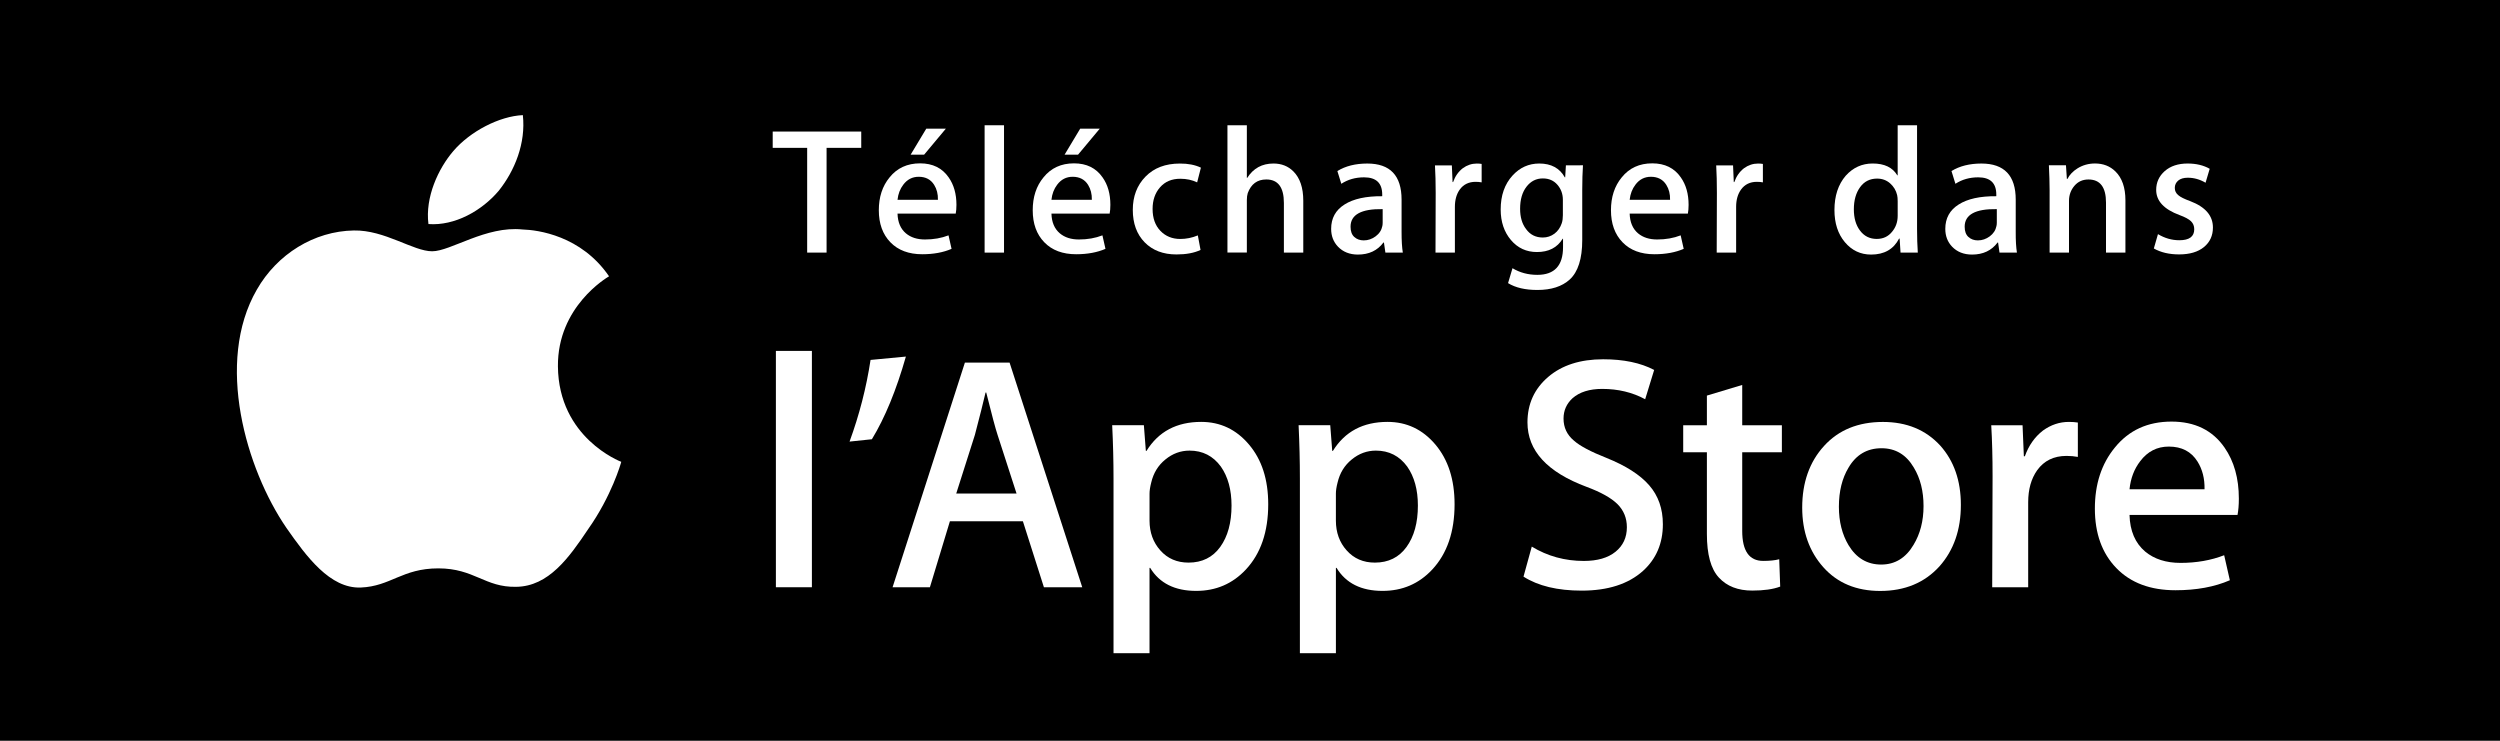
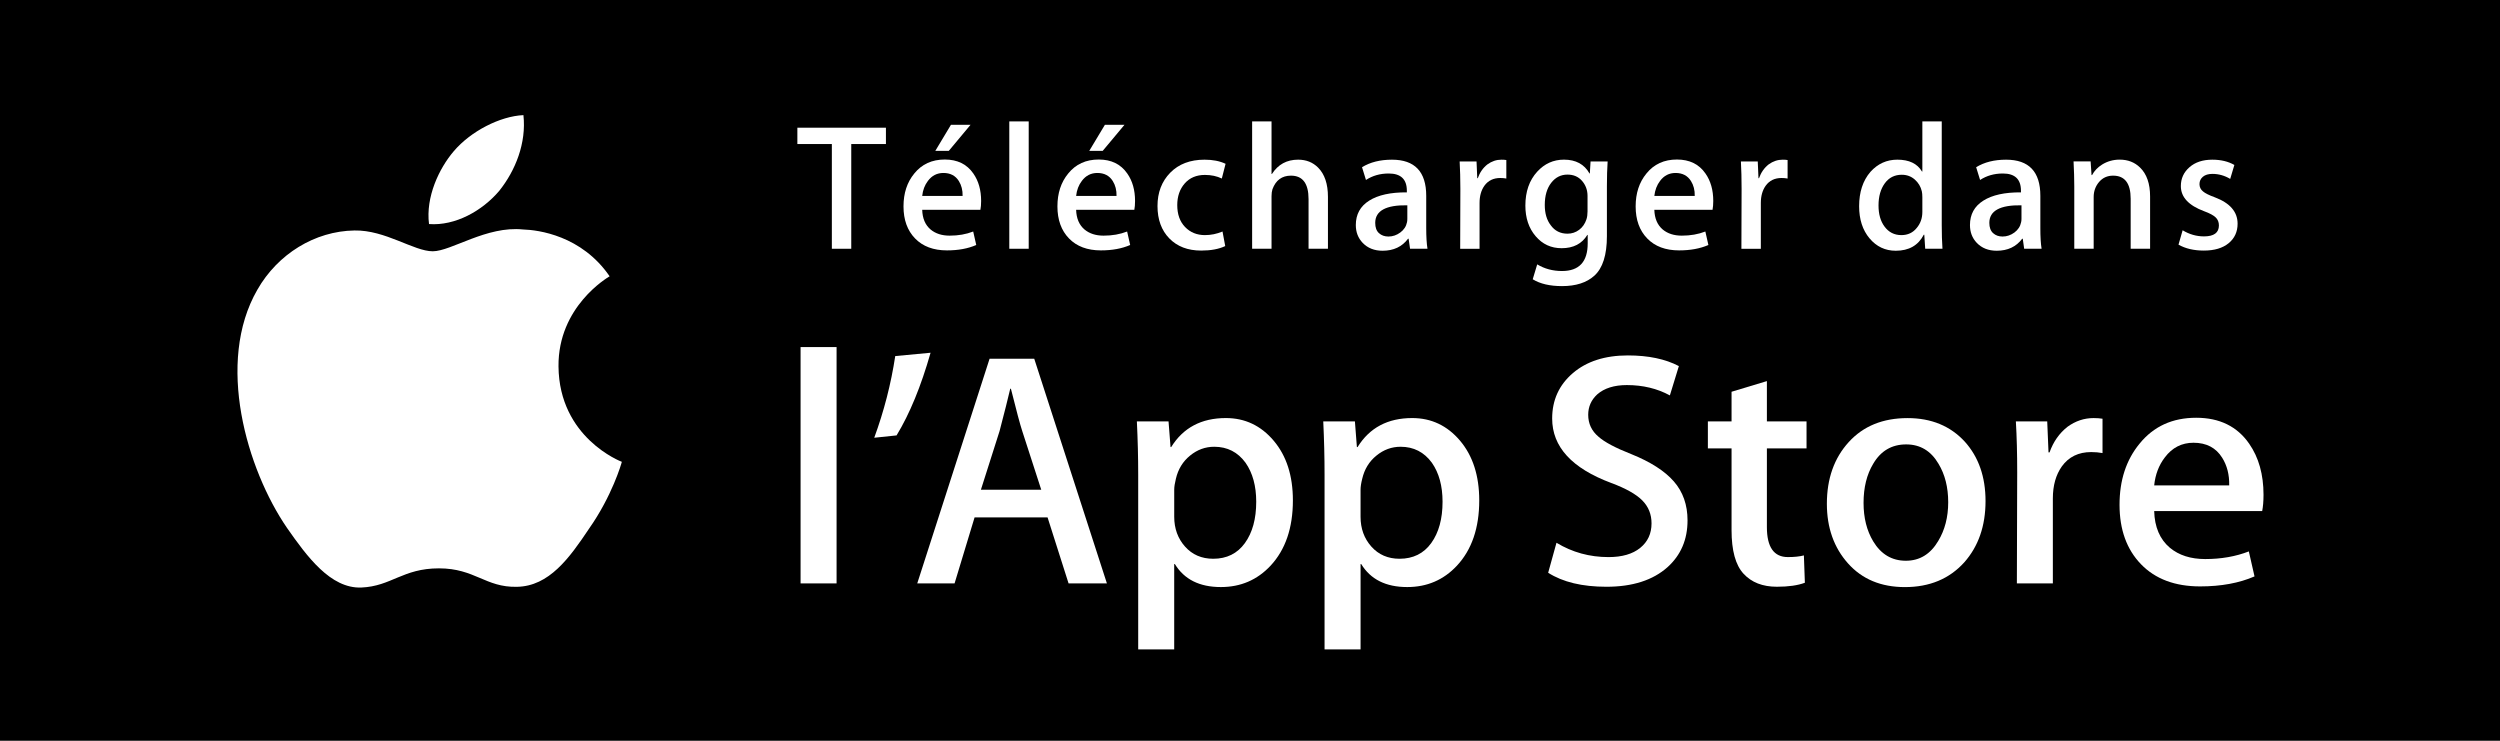
- <svg xmlns="http://www.w3.org/2000/svg" version="1.1" id="Untitled-Page_x25_201" x="0px" y="0px" width="135px" height="40px" viewBox="0 0 135 40" enable-background="new 0 0 135 40" xml:space="preserve">
-   <path fill="none" d="z" />
-   <path fill="none" d="z" />
-   <g>
-     <rect width="135" height="40" />
-     <g>
-       <path fill="#FFFFFF" d="M30.128,19.784c-0.029-3.223,2.639-4.791,2.761-4.864c-1.511-2.203-3.853-2.504-4.676-2.528    c-1.967-0.207-3.875,1.177-4.877,1.177c-1.022,0-2.565-1.157-4.228-1.123c-2.14,0.033-4.142,1.272-5.24,3.196    c-2.266,3.923-0.576,9.688,1.595,12.859c1.086,1.554,2.355,3.287,4.016,3.226c1.625-0.065,2.232-1.035,4.193-1.035    c1.943,0,2.513,1.035,4.207,0.996c1.744-0.026,2.842-1.56,3.89-3.127c1.255-1.778,1.759-3.533,1.779-3.623    C33.507,24.924,30.161,23.646,30.128,19.784L30.128,19.784z" />
-       <path fill="#FFFFFF" d="M26.928,10.306c0.874-1.093,1.472-2.58,1.306-4.089c-1.265,0.056-2.847,0.875-3.758,1.944    c-0.806,0.942-1.526,2.486-1.34,3.938C24.557,12.205,26.016,11.382,26.928,10.306L26.928,10.306z" />
-     </g>
-     <g>
-       <path fill="#FFFFFF" d="M43.842,31.711h-1.944V18.949h1.944V31.711z" />
-       <path fill="#FFFFFF" d="M48.918,19.255c-0.517,1.812-1.128,3.3-1.836,4.464l-1.206,0.127c0.527-1.441,0.906-2.91,1.134-4.41    L48.918,19.255z" />
-       <path fill="#FFFFFF" d="M58.441,31.711h-2.07l-1.135-3.563h-3.941l-1.08,3.563h-2.016l3.906-12.132h2.412L58.441,31.711z     M54.894,26.652l-1.025-3.168c-0.108-0.323-0.313-1.086-0.612-2.286H53.22c-0.119,0.516-0.312,1.278-0.576,2.286l-1.008,3.168    H54.894z" />
-       <path fill="#FFFFFF" d="M68.484,27.229c0,1.487-0.402,2.664-1.208,3.527c-0.721,0.77-1.614,1.152-2.683,1.152    c-1.151,0-1.979-0.414-2.483-1.242h-0.036v4.607H60.13v-9.433c0-0.937-0.023-1.896-0.072-2.88h1.711l0.107,1.387h0.036    c0.647-1.045,1.632-1.565,2.952-1.565c1.031,0,1.893,0.407,2.582,1.224C68.139,24.823,68.484,25.896,68.484,27.229z     M66.503,27.301c0-0.852-0.191-1.554-0.576-2.105c-0.42-0.575-0.984-0.863-1.691-0.863c-0.48,0-0.916,0.159-1.305,0.479    c-0.391,0.316-0.646,0.733-0.766,1.25c-0.061,0.239-0.09,0.438-0.09,0.594v1.457c0,0.638,0.195,1.175,0.585,1.611    c0.39,0.438,0.897,0.657,1.521,0.657c0.732,0,1.303-0.282,1.711-0.846C66.299,28.969,66.503,28.227,66.503,27.301z" />
-       <path fill="#FFFFFF" d="M78.547,27.229c0,1.487-0.402,2.664-1.207,3.527c-0.719,0.77-1.613,1.152-2.682,1.152    c-1.152,0-1.98-0.414-2.484-1.242h-0.035v4.607h-1.945v-9.433c0-0.937-0.023-1.896-0.07-2.88h1.709l0.107,1.387h0.037    c0.648-1.045,1.631-1.565,2.951-1.565c1.033,0,1.893,0.407,2.584,1.224C78.201,24.823,78.547,25.896,78.547,27.229z     M76.566,27.301c0-0.852-0.191-1.554-0.576-2.105c-0.42-0.575-0.984-0.863-1.691-0.863c-0.48,0-0.916,0.159-1.305,0.479    c-0.391,0.316-0.646,0.733-0.766,1.25c-0.063,0.239-0.09,0.438-0.09,0.594v1.457c0,0.638,0.193,1.175,0.584,1.611    c0.391,0.438,0.896,0.657,1.52,0.657c0.732,0,1.303-0.282,1.711-0.846C76.361,28.969,76.566,28.227,76.566,27.301z" />
-       <path fill="#FFFFFF" d="M89.795,28.311c0,1.03-0.359,1.871-1.076,2.52c-0.791,0.708-1.893,1.063-3.305,1.063    c-1.307,0-2.354-0.252-3.145-0.756l0.447-1.621c0.854,0.518,1.789,0.774,2.811,0.774c0.73,0,1.303-0.165,1.711-0.496    c0.408-0.33,0.613-0.772,0.613-1.325c0-0.492-0.168-0.906-0.504-1.244c-0.338-0.336-0.896-0.648-1.676-0.938    c-2.125-0.793-3.188-1.953-3.188-3.479c0-0.998,0.373-1.815,1.117-2.453c0.744-0.637,1.734-0.955,2.971-0.955    c1.104,0,2.021,0.191,2.754,0.576l-0.486,1.582c-0.684-0.371-1.459-0.558-2.32-0.558c-0.686,0-1.221,0.168-1.604,0.504    c-0.324,0.3-0.484,0.666-0.484,1.099c0,0.479,0.186,0.875,0.559,1.188c0.322,0.288,0.91,0.601,1.764,0.937    c1.043,0.42,1.811,0.912,2.303,1.477S89.795,27.469,89.795,28.311z" />
-       <path fill="#FFFFFF" d="M96.221,24.421H94.08v4.248c0,1.08,0.377,1.62,1.133,1.62c0.348,0,0.637-0.029,0.865-0.09l0.053,1.477    c-0.383,0.145-0.887,0.215-1.512,0.215c-0.768,0-1.367-0.232-1.799-0.701c-0.436-0.469-0.648-1.254-0.648-2.357v-4.41h-1.279    v-1.458h1.279v-1.603l1.908-0.575v2.178h2.141V24.421L96.221,24.421z" />
-       <path fill="#FFFFFF" d="M105.887,27.266c0,1.344-0.385,2.447-1.152,3.313c-0.805,0.888-1.871,1.332-3.203,1.332    c-1.285,0-2.309-0.426-3.07-1.278s-1.143-1.926-1.143-3.222c0-1.355,0.393-2.467,1.18-3.33c0.785-0.864,1.844-1.296,3.176-1.296    c1.285,0,2.316,0.426,3.098,1.276C105.514,24.889,105.887,25.957,105.887,27.266z M103.871,27.328    c0-0.807-0.174-1.498-0.523-2.076c-0.408-0.697-0.988-1.047-1.746-1.047c-0.779,0-1.373,0.35-1.781,1.047    c-0.348,0.578-0.521,1.281-0.521,2.111c0,0.808,0.176,1.498,0.521,2.076c0.42,0.697,1.008,1.047,1.764,1.047    c0.744,0,1.326-0.354,1.746-1.064C103.689,28.832,103.871,28.135,103.871,27.328z" />
-       <path fill="#FFFFFF" d="M112.203,24.673c-0.191-0.036-0.395-0.054-0.611-0.054c-0.684,0-1.213,0.258-1.584,0.773    c-0.324,0.457-0.486,1.032-0.486,1.729v4.59h-1.943l0.02-5.994c0-1.008-0.023-1.926-0.072-2.754h1.691l0.07,1.674h0.055    c0.205-0.576,0.527-1.037,0.975-1.386c0.432-0.312,0.898-0.468,1.402-0.468c0.182,0,0.344,0.012,0.484,0.035V24.673    L112.203,24.673z" />
-       <path fill="#FFFFFF" d="M120.898,26.923c0,0.349-0.025,0.642-0.072,0.882h-5.832c0.023,0.864,0.307,1.524,0.846,1.98    c0.492,0.408,1.129,0.611,1.908,0.611c0.863,0,1.65-0.139,2.357-0.414l0.307,1.351c-0.828,0.36-1.807,0.54-2.934,0.54    c-1.357,0-2.422-0.398-3.195-1.197c-0.773-0.798-1.16-1.869-1.16-3.213c0-1.32,0.359-2.418,1.078-3.294    c0.758-0.937,1.777-1.403,3.061-1.403c1.26,0,2.215,0.467,2.863,1.403C120.641,24.913,120.898,25.831,120.898,26.923z     M119.045,26.419c0.012-0.575-0.115-1.073-0.379-1.494c-0.336-0.54-0.852-0.81-1.549-0.81c-0.635,0-1.15,0.264-1.547,0.791    c-0.324,0.421-0.516,0.925-0.576,1.513H119.045z" />
-     </g>
-     <g>
-       <g>
-         <path fill="#FFFFFF" d="M46.507,7.984h-1.872v5.656h-1.048V7.984h-1.861V7.104h4.781V7.984z" />
-         <path fill="#FFFFFF" d="M51.648,11.061c0,0.188-0.014,0.346-0.039,0.475h-3.143c0.014,0.466,0.164,0.82,0.455,1.066     c0.266,0.221,0.607,0.33,1.028,0.33c0.466,0,0.89-0.074,1.271-0.223l0.164,0.729c-0.445,0.193-0.973,0.291-1.581,0.291     c-0.729,0-1.305-0.215-1.722-0.646s-0.625-1.007-0.625-1.731c0-0.711,0.193-1.303,0.582-1.774     c0.406-0.504,0.956-0.757,1.648-0.757c0.679,0,1.192,0.253,1.541,0.757C51.508,9.977,51.648,10.473,51.648,11.061z      M50.648,10.789c0.008-0.311-0.062-0.579-0.203-0.805c-0.182-0.291-0.459-0.438-0.834-0.438c-0.342,0-0.62,0.143-0.834,0.428     c-0.174,0.227-0.277,0.498-0.311,0.814H50.648z M51.077,6.947l-1.175,1.406h-0.728l0.845-1.406H51.077z" />
-         <path fill="#FFFFFF" d="M54.217,13.641h-1.048V6.764h1.048V13.641z" />
-         <path fill="#FFFFFF" d="M59.96,11.061c0,0.188-0.014,0.346-0.039,0.475h-3.143c0.013,0.466,0.164,0.82,0.455,1.066     c0.266,0.221,0.607,0.33,1.027,0.33c0.467,0,0.891-0.074,1.271-0.223l0.164,0.729c-0.446,0.193-0.973,0.291-1.581,0.291     c-0.73,0-1.306-0.215-1.722-0.646c-0.418-0.431-0.625-1.007-0.625-1.731c0-0.711,0.192-1.303,0.582-1.774     c0.406-0.504,0.955-0.757,1.647-0.757c0.679,0,1.192,0.253,1.542,0.757C59.822,9.977,59.96,10.473,59.96,11.061z M58.96,10.789     c0.007-0.311-0.063-0.579-0.203-0.805c-0.182-0.291-0.459-0.438-0.834-0.438c-0.343,0-0.621,0.143-0.835,0.428     c-0.174,0.227-0.276,0.498-0.31,0.814H58.96z M59.388,6.947l-1.174,1.406h-0.727l0.844-1.406H59.388z" />
-         <path fill="#FFFFFF" d="M64.849,9.053l-0.203,0.795c-0.267-0.129-0.569-0.195-0.912-0.195c-0.459,0-0.823,0.154-1.092,0.462     c-0.269,0.307-0.402,0.696-0.402,1.169c0,0.498,0.141,0.892,0.422,1.183s0.639,0.437,1.072,0.437c0.322,0,0.64-0.063,0.949-0.193     l0.146,0.786c-0.344,0.162-0.775,0.243-1.301,0.243c-0.717,0-1.289-0.219-1.717-0.655c-0.427-0.437-0.64-1.021-0.64-1.751     s0.229-1.331,0.688-1.799c0.459-0.469,1.076-0.703,1.853-0.703C64.154,8.829,64.533,8.902,64.849,9.053z" />
-         <path fill="#FFFFFF" d="M70.377,13.641H69.33V10.96c0-0.845-0.316-1.269-0.951-1.269c-0.485,0-0.819,0.246-1,0.736     c-0.032,0.102-0.049,0.229-0.049,0.377v2.834h-1.048V6.764h1.048v2.84h0.021c0.33-0.517,0.801-0.774,1.417-0.774     c0.434,0,0.791,0.142,1.076,0.427c0.355,0.355,0.533,0.883,0.533,1.581V13.641z" />
-         <path fill="#FFFFFF" d="M75.752,13.641h-0.941l-0.078-0.543h-0.029c-0.322,0.432-0.781,0.649-1.377,0.649     c-0.445,0-0.805-0.144-1.076-0.427c-0.246-0.258-0.369-0.579-0.369-0.961c0-0.575,0.24-1.014,0.725-1.318     c0.48-0.305,1.16-0.453,2.033-0.445v-0.089c0-0.62-0.326-0.931-0.98-0.931c-0.465,0-0.875,0.117-1.229,0.349l-0.213-0.688     c0.438-0.271,0.979-0.406,1.617-0.406c1.232,0,1.85,0.65,1.85,1.949v1.736C75.684,12.986,75.707,13.361,75.752,13.641z      M74.664,12.02v-0.727c-1.156-0.02-1.734,0.297-1.734,0.95c0,0.246,0.066,0.43,0.201,0.553s0.307,0.185,0.512,0.185     c0.23,0,0.445-0.073,0.641-0.219c0.197-0.146,0.318-0.33,0.363-0.558C74.658,12.152,74.664,12.091,74.664,12.02z" />
-         <path fill="#FFFFFF" d="M80.01,9.848c-0.104-0.02-0.213-0.029-0.33-0.029c-0.367,0-0.652,0.14-0.854,0.418     c-0.174,0.246-0.262,0.556-0.262,0.931v2.474h-1.047l0.01-3.229c0-0.543-0.014-1.038-0.039-1.483H78.4l0.039,0.901h0.029     c0.109-0.312,0.283-0.56,0.523-0.747c0.232-0.168,0.484-0.252,0.756-0.252c0.098,0,0.186,0.006,0.262,0.02V9.848z" />
-         <path fill="#FFFFFF" d="M85.48,8.926c-0.025,0.383-0.039,0.828-0.039,1.34v2.695c0,1.016-0.229,1.727-0.678,2.135     c-0.414,0.375-0.996,0.562-1.746,0.562c-0.654,0-1.184-0.123-1.582-0.369l0.24-0.806c0.396,0.24,0.844,0.359,1.342,0.359     c0.924,0,1.387-0.498,1.387-1.494v-0.455h-0.021c-0.291,0.479-0.754,0.717-1.387,0.717c-0.57,0-1.039-0.215-1.406-0.649     c-0.367-0.433-0.553-0.983-0.553-1.649c0-0.756,0.213-1.367,0.639-1.832c0.396-0.434,0.877-0.65,1.445-0.65     c0.641,0,1.102,0.249,1.379,0.747h0.02l0.039-0.65L85.48,8.926L85.48,8.926z M84.395,11.623v-0.834     c0-0.316-0.1-0.588-0.297-0.814c-0.199-0.228-0.459-0.34-0.785-0.34c-0.357,0-0.65,0.148-0.881,0.446s-0.346,0.694-0.346,1.192     c0,0.453,0.107,0.818,0.322,1.097c0.219,0.304,0.52,0.456,0.904,0.456c0.232,0,0.441-0.069,0.629-0.208     c0.186-0.14,0.314-0.328,0.395-0.567C84.375,11.934,84.395,11.79,84.395,11.623z" />
-         <path fill="#FFFFFF" d="M91.184,11.061c0,0.188-0.014,0.346-0.039,0.475h-3.143c0.014,0.466,0.164,0.82,0.455,1.066     c0.266,0.221,0.609,0.33,1.029,0.33c0.465,0,0.889-0.074,1.27-0.223l0.164,0.729c-0.445,0.193-0.973,0.291-1.582,0.291     c-0.729,0-1.305-0.215-1.721-0.646c-0.418-0.431-0.625-1.007-0.625-1.731c0-0.711,0.193-1.303,0.582-1.774     c0.406-0.504,0.955-0.757,1.648-0.757c0.678,0,1.193,0.253,1.541,0.757C91.045,9.977,91.184,10.473,91.184,11.061z      M90.184,10.789c0.008-0.311-0.061-0.579-0.203-0.805c-0.182-0.291-0.459-0.438-0.834-0.438c-0.342,0-0.621,0.143-0.834,0.428     c-0.174,0.227-0.277,0.498-0.311,0.814H90.184z" />
-         <path fill="#FFFFFF" d="M95.199,9.848c-0.105-0.02-0.213-0.029-0.33-0.029c-0.369,0-0.652,0.14-0.854,0.418     c-0.176,0.246-0.264,0.556-0.264,0.931v2.474h-1.049l0.01-3.229c0-0.543-0.012-1.038-0.037-1.483h0.91l0.039,0.901h0.029     c0.109-0.312,0.285-0.56,0.523-0.747c0.234-0.168,0.486-0.252,0.758-0.252c0.096,0,0.184,0.006,0.262,0.02v0.998H95.199z" />
-         <path fill="#FFFFFF" d="M103.561,13.641h-0.932l-0.049-0.758h-0.029c-0.297,0.576-0.801,0.864-1.512,0.864     c-0.57,0-1.041-0.224-1.416-0.669c-0.375-0.446-0.563-1.025-0.563-1.736c0-0.763,0.203-1.381,0.609-1.853     c0.395-0.44,0.881-0.66,1.455-0.66c0.635,0,1.078,0.213,1.33,0.64h0.02V6.764h1.047v5.606     C103.521,12.829,103.535,13.252,103.561,13.641z M102.475,11.652v-0.786c0-0.136-0.01-0.246-0.029-0.33     c-0.059-0.252-0.186-0.464-0.381-0.636c-0.195-0.17-0.428-0.256-0.701-0.256c-0.389,0-0.695,0.154-0.92,0.465     c-0.225,0.312-0.336,0.709-0.336,1.193c0,0.467,0.107,0.844,0.322,1.135c0.227,0.311,0.531,0.465,0.914,0.465     c0.344,0,0.621-0.129,0.828-0.387C102.373,12.275,102.475,11.988,102.475,11.652z" />
-         <path fill="#FFFFFF" d="M108.914,13.641h-0.941l-0.076-0.543h-0.029c-0.324,0.432-0.783,0.649-1.377,0.649     c-0.447,0-0.807-0.144-1.078-0.427c-0.246-0.258-0.367-0.579-0.367-0.961c0-0.575,0.24-1.014,0.725-1.318     c0.479-0.305,1.156-0.453,2.029-0.445v-0.089c0-0.62-0.324-0.931-0.977-0.931c-0.465,0-0.875,0.117-1.23,0.349l-0.213-0.688     c0.439-0.271,0.98-0.406,1.617-0.406c1.234,0,1.852,0.65,1.852,1.949v1.736C108.846,12.986,108.869,13.361,108.914,13.641z      M107.828,12.02v-0.727c-1.158-0.02-1.736,0.297-1.736,0.95c0,0.246,0.068,0.43,0.203,0.553s0.305,0.185,0.51,0.185     c0.232,0,0.445-0.073,0.643-0.219c0.195-0.146,0.316-0.33,0.361-0.558C107.822,12.152,107.828,12.091,107.828,12.02z" />
-         <path fill="#FFFFFF" d="M114.773,13.641h-1.049v-2.701c0-0.832-0.316-1.248-0.949-1.248c-0.313,0-0.563,0.115-0.758,0.344     c-0.193,0.229-0.291,0.499-0.291,0.809v2.795h-1.047v-3.365c0-0.414-0.016-0.863-0.039-1.35h0.922l0.049,0.737h0.029     c0.119-0.229,0.303-0.418,0.543-0.569c0.281-0.176,0.602-0.265,0.947-0.265c0.441,0,0.809,0.142,1.1,0.427     c0.359,0.35,0.543,0.87,0.543,1.563V13.641L114.773,13.641z" />
-         <path fill="#FFFFFF" d="M119.498,12.286c0,0.438-0.162,0.79-0.484,1.055c-0.324,0.265-0.77,0.397-1.34,0.397     c-0.537,0-0.992-0.107-1.367-0.32l0.223-0.775c0.363,0.219,0.748,0.33,1.154,0.33c0.537,0,0.805-0.197,0.805-0.593     c0-0.174-0.057-0.317-0.174-0.432c-0.117-0.113-0.324-0.226-0.621-0.334c-0.84-0.312-1.26-0.763-1.26-1.358     c0-0.406,0.154-0.746,0.465-1.02c0.311-0.271,0.721-0.406,1.232-0.406c0.465,0,0.863,0.096,1.193,0.285L119.1,9.868     c-0.305-0.181-0.623-0.271-0.959-0.271c-0.223,0-0.395,0.051-0.518,0.154c-0.121,0.104-0.184,0.234-0.184,0.396     s0.064,0.293,0.193,0.396c0.111,0.098,0.324,0.203,0.641,0.319C119.09,11.173,119.498,11.646,119.498,12.286z" />
+ <svg xmlns="http://www.w3.org/2000/svg" width="135px" height="40px" viewBox="0 0 135 40" version="1.1">
+   <defs />
+   <g id="Page-1" stroke="none" stroke-width="1" fill="none" fill-rule="evenodd">
+     <g id="btn-appstore-fr" fill-rule="nonzero">
+       <rect id="Rectangle-path" fill="#000000" x="0" y="0" width="135" height="40" />
+       <g id="Group" transform="translate(12, 6)" fill="#FFFFFF">
+         <path d="M18.159,13.784 C18.13,10.561 20.798,8.993 20.92,8.92 C19.409,6.717 17.067,6.416 16.244,6.392 C14.277,6.185 12.369,7.569 11.367,7.569 C10.345,7.569 8.802,6.412 7.139,6.446 C4.999,6.479 2.997,7.718 1.899,9.642 C-0.367,13.565 1.323,19.33 3.494,22.501 C4.58,24.054 5.849,25.788 7.51,25.727 C9.135,25.66 9.742,24.691 11.703,24.691 C13.646,24.691 14.216,25.727 15.91,25.688 C17.654,25.66 18.752,24.128 19.8,22.561 C21.055,20.781 21.559,19.028 21.579,18.938 C21.539,18.924 18.192,17.647 18.159,13.784 Z" id="Shape" />
+         <path d="M14.959,4.306 C15.833,3.213 16.431,1.726 16.265,0.217 C15,0.273 13.417,1.091 12.507,2.161 C11.701,3.103 10.981,4.647 11.167,6.099 C12.588,6.205 14.047,5.382 14.959,4.306 Z" id="Shape" />
+       </g>
+       <g id="Group" transform="translate(43, 18)" fill="#FFFFFF">
+         <polygon id="Shape" points="2.175 13.504 0.231 13.504 0.231 0.742 2.175 0.742" />
+         <path d="M7.251,1.048 C6.735,2.86 6.123,4.348 5.415,5.512 L4.209,5.638 C4.737,4.198 5.115,2.728 5.343,1.228 L7.251,1.048 Z" id="Shape" />
+         <path d="M16.773,13.504 L14.703,13.504 L13.569,9.941 L9.627,9.941 L8.547,13.504 L6.531,13.504 L10.437,1.372 L12.849,1.372 L16.773,13.504 Z M13.227,8.445 L12.201,5.277 C12.093,4.954 11.889,4.191 11.589,2.991 L11.553,2.991 C11.433,3.507 11.241,4.269 10.977,5.277 L9.969,8.445 L13.227,8.445 Z" id="Shape" />
+         <path d="M26.816,9.021 C26.816,10.509 26.414,11.685 25.609,12.549 C24.889,13.318 23.995,13.701 22.927,13.701 C21.775,13.701 20.947,13.287 20.443,12.459 L20.407,12.459 L20.407,17.067 L18.463,17.067 L18.463,7.634 C18.463,6.697 18.439,5.738 18.391,4.754 L20.101,4.754 L20.209,6.141 L20.245,6.141 C20.893,5.096 21.877,4.575 23.197,4.575 C24.229,4.575 25.09,4.983 25.78,5.799 C26.471,6.616 26.816,7.689 26.816,9.021 Z M24.836,9.094 C24.836,8.242 24.644,7.54 24.26,6.989 C23.84,6.413 23.276,6.125 22.568,6.125 C22.088,6.125 21.652,6.284 21.263,6.603 C20.873,6.92 20.618,7.337 20.498,7.853 C20.438,8.093 20.408,8.291 20.408,8.447 L20.408,9.905 C20.408,10.542 20.603,11.079 20.993,11.516 C21.383,11.954 21.89,12.173 22.514,12.173 C23.246,12.173 23.816,11.891 24.224,11.327 C24.632,10.762 24.836,10.019 24.836,9.094 Z" id="Shape" />
+         <path d="M36.879,9.021 C36.879,10.509 36.477,11.685 35.672,12.549 C34.953,13.318 34.059,13.701 32.99,13.701 C31.838,13.701 31.01,13.287 30.506,12.459 L30.471,12.459 L30.471,17.067 L28.526,17.067 L28.526,7.634 C28.526,6.697 28.503,5.738 28.456,4.754 L30.165,4.754 L30.272,6.141 L30.309,6.141 C30.957,5.096 31.94,4.575 33.26,4.575 C34.293,4.575 35.153,4.983 35.844,5.799 C36.533,6.616 36.879,7.689 36.879,9.021 Z M34.898,9.094 C34.898,8.242 34.707,7.54 34.322,6.989 C33.902,6.413 33.338,6.125 32.631,6.125 C32.151,6.125 31.715,6.284 31.326,6.603 C30.935,6.92 30.68,7.337 30.56,7.853 C30.499,8.093 30.47,8.291 30.47,8.447 L30.47,9.905 C30.47,10.542 30.665,11.079 31.054,11.516 C31.445,11.954 31.952,12.173 32.575,12.173 C33.307,12.173 33.878,11.891 34.286,11.327 C34.693,10.762 34.898,10.019 34.898,9.094 Z" id="Shape" />
+         <path d="M48.127,10.103 C48.127,11.134 47.768,11.974 47.051,12.623 C46.26,13.331 45.158,13.685 43.746,13.685 C42.439,13.685 41.392,13.433 40.601,12.929 L41.05,11.309 C41.902,11.826 42.839,12.083 43.859,12.083 C44.591,12.083 45.162,11.918 45.57,11.587 C45.978,11.257 46.183,10.815 46.183,10.262 C46.183,9.769 46.015,9.355 45.679,9.018 C45.343,8.682 44.784,8.369 44.005,8.08 C41.88,7.287 40.817,6.127 40.817,4.601 C40.817,3.603 41.19,2.786 41.934,2.149 C42.678,1.512 43.668,1.193 44.905,1.193 C46.009,1.193 46.926,1.385 47.659,1.769 L47.173,3.352 C46.489,2.98 45.714,2.794 44.851,2.794 C44.167,2.794 43.632,2.962 43.249,3.298 C42.925,3.598 42.763,3.964 42.763,4.397 C42.763,4.876 42.949,5.272 43.322,5.585 C43.644,5.873 44.232,6.185 45.086,6.521 C46.129,6.941 46.897,7.433 47.389,7.998 C47.881,8.563 48.127,9.262 48.127,10.103 Z" id="Shape" />
+         <path d="M54.553,6.214 L52.412,6.214 L52.412,10.462 C52.412,11.542 52.789,12.082 53.545,12.082 C53.893,12.082 54.182,12.052 54.41,11.992 L54.463,13.468 C54.08,13.613 53.576,13.684 52.951,13.684 C52.183,13.684 51.584,13.451 51.152,12.982 C50.718,12.514 50.504,11.729 50.504,10.625 L50.504,6.215 L49.225,6.215 L49.225,4.757 L50.504,4.757 L50.504,3.155 L52.412,2.579 L52.412,4.757 L54.553,4.757 L54.553,6.214 L54.553,6.214 Z" id="Shape" />
+         <path d="M64.219,9.059 C64.219,10.402 63.834,11.506 63.067,12.371 C62.262,13.259 61.196,13.703 59.864,13.703 C58.579,13.703 57.555,13.277 56.794,12.425 C56.032,11.573 55.651,10.499 55.651,9.203 C55.651,7.847 56.044,6.737 56.831,5.873 C57.616,5.009 58.675,4.577 60.007,4.577 C61.292,4.577 62.323,5.003 63.103,5.854 C63.846,6.682 64.219,7.75 64.219,9.059 Z M62.203,9.121 C62.203,8.314 62.029,7.623 61.68,7.045 C61.272,6.348 60.692,5.998 59.934,5.998 C59.155,5.998 58.561,6.348 58.153,7.045 C57.805,7.623 57.632,8.326 57.632,9.156 C57.632,9.964 57.806,10.655 58.153,11.232 C58.573,11.93 59.161,12.28 59.917,12.28 C60.661,12.28 61.243,11.925 61.663,11.215 C62.021,10.625 62.203,9.927 62.203,9.121 Z" id="Shape" />
+         <path d="M70.535,6.466 C70.344,6.43 70.14,6.412 69.924,6.412 C69.24,6.412 68.711,6.67 68.34,7.185 C68.016,7.642 67.854,8.218 67.854,8.914 L67.854,13.504 L65.911,13.504 L65.929,7.51 C65.929,6.502 65.906,5.584 65.857,4.756 L67.55,4.756 L67.62,6.43 L67.675,6.43 C67.88,5.854 68.202,5.393 68.648,5.044 C69.08,4.732 69.548,4.576 70.052,4.576 C70.232,4.576 70.394,4.588 70.536,4.611 L70.536,6.466 L70.535,6.466 Z" id="Shape" />
+         <path d="M79.23,8.716 C79.23,9.065 79.205,9.358 79.158,9.598 L73.326,9.598 C73.349,10.462 73.633,11.122 74.172,11.578 C74.664,11.986 75.301,12.189 76.08,12.189 C76.943,12.189 77.73,12.051 78.437,11.776 L78.744,13.126 C77.916,13.486 76.937,13.666 75.81,13.666 C74.453,13.666 73.388,13.268 72.615,12.469 C71.842,11.671 71.455,10.6 71.455,9.256 C71.455,7.936 71.814,6.838 72.533,5.962 C73.291,5.025 74.31,4.559 75.594,4.559 C76.854,4.559 77.809,5.026 78.457,5.962 C78.973,6.706 79.23,7.624 79.23,8.716 Z M77.377,8.212 C77.389,7.636 77.262,7.139 76.998,6.718 C76.662,6.178 76.146,5.908 75.449,5.908 C74.814,5.908 74.299,6.172 73.902,6.699 C73.578,7.12 73.386,7.624 73.326,8.212 L77.377,8.212 L77.377,8.212 Z" id="Shape" />
+       </g>
+       <g id="Group" transform="translate(43, 6)" fill="#FFFFFF">
+         <polygon id="Shape" points="4.84 1.778 2.968 1.778 2.968 7.433 1.92 7.433 1.92 1.778 0.058 1.778 0.058 0.896 4.84 0.896" />
+         <path d="M9.981,4.853 C9.981,5.041 9.967,5.199 9.942,5.328 L6.799,5.328 C6.812,5.794 6.963,6.149 7.254,6.395 C7.52,6.615 7.862,6.725 8.282,6.725 C8.748,6.725 9.172,6.651 9.553,6.502 L9.717,7.23 C9.271,7.424 8.744,7.521 8.136,7.521 C7.406,7.521 6.831,7.306 6.414,6.876 C5.997,6.446 5.789,5.869 5.789,5.145 C5.789,4.434 5.982,3.842 6.371,3.37 C6.778,2.866 7.327,2.614 8.019,2.614 C8.698,2.614 9.212,2.866 9.561,3.37 C9.841,3.77 9.981,4.265 9.981,4.853 Z M8.981,4.582 C8.988,4.271 8.919,4.003 8.778,3.777 C8.596,3.486 8.319,3.34 7.944,3.34 C7.601,3.34 7.323,3.482 7.109,3.767 C6.935,3.994 6.832,4.265 6.799,4.582 L8.981,4.582 Z M9.409,0.74 L8.235,2.146 L7.507,2.146 L8.351,0.74 L9.409,0.74 L9.409,0.74 Z" id="Shape" />
+         <polygon id="Shape" points="12.55 7.433 11.502 7.433 11.502 0.556 12.55 0.556" />
+         <path d="M18.293,4.853 C18.293,5.041 18.279,5.199 18.254,5.328 L15.111,5.328 C15.124,5.794 15.275,6.149 15.566,6.395 C15.832,6.615 16.174,6.725 16.594,6.725 C17.06,6.725 17.484,6.651 17.865,6.502 L18.029,7.23 C17.583,7.424 17.056,7.521 16.448,7.521 C15.718,7.521 15.143,7.306 14.726,6.876 C14.309,6.446 14.101,5.869 14.101,5.145 C14.101,4.434 14.294,3.842 14.683,3.37 C15.09,2.866 15.639,2.614 16.331,2.614 C17.01,2.614 17.524,2.866 17.873,3.37 C18.154,3.77 18.293,4.265 18.293,4.853 Z M17.293,4.582 C17.3,4.271 17.231,4.003 17.09,3.777 C16.908,3.486 16.631,3.34 16.256,3.34 C15.913,3.34 15.635,3.482 15.421,3.767 C15.247,3.994 15.144,4.265 15.111,4.582 L17.293,4.582 Z M17.721,0.74 L16.547,2.146 L15.82,2.146 L16.664,0.74 L17.721,0.74 L17.721,0.74 Z" id="Shape" />
+         <path d="M23.181,2.845 L22.978,3.64 C22.712,3.511 22.409,3.446 22.066,3.446 C21.607,3.446 21.243,3.6 20.974,3.907 C20.706,4.214 20.572,4.604 20.572,5.076 C20.572,5.574 20.713,5.968 20.994,6.259 C21.275,6.55 21.633,6.696 22.066,6.696 C22.389,6.696 22.706,6.632 23.016,6.502 L23.162,7.288 C22.819,7.45 22.387,7.531 21.862,7.531 C21.144,7.531 20.572,7.313 20.145,6.876 C19.718,6.439 19.505,5.856 19.505,5.125 C19.505,4.395 19.734,3.794 20.193,3.326 C20.652,2.858 21.269,2.623 22.046,2.623 C22.486,2.622 22.865,2.696 23.181,2.845 Z" id="Shape" />
+         <path d="M28.709,7.433 L27.662,7.433 L27.662,4.753 C27.662,3.908 27.346,3.485 26.711,3.485 C26.227,3.485 25.893,3.73 25.712,4.22 C25.68,4.323 25.663,4.449 25.663,4.597 L25.663,7.432 L24.615,7.432 L24.615,0.556 L25.663,0.556 L25.663,3.397 L25.683,3.397 C26.014,2.88 26.484,2.622 27.1,2.622 C27.534,2.622 27.891,2.764 28.176,3.049 C28.531,3.404 28.709,3.932 28.709,4.63 L28.709,7.433 Z" id="Shape" />
+         <path d="M34.084,7.433 L33.143,7.433 L33.065,6.89 L33.036,6.89 C32.714,7.323 32.255,7.54 31.659,7.54 C31.214,7.54 30.854,7.397 30.583,7.113 C30.337,6.855 30.214,6.534 30.214,6.153 C30.214,5.577 30.454,5.138 30.937,4.834 C31.419,4.53 32.097,4.381 32.97,4.388 L32.97,4.3 C32.97,3.679 32.644,3.369 31.991,3.369 C31.526,3.369 31.116,3.486 30.762,3.718 L30.549,3.03 C30.987,2.759 31.528,2.623 32.166,2.623 C33.398,2.623 34.016,3.273 34.016,4.573 L34.016,6.309 C34.016,6.78 34.039,7.155 34.084,7.433 Z M32.996,5.813 L32.996,5.086 C31.84,5.066 31.262,5.383 31.262,6.036 C31.262,6.282 31.328,6.466 31.463,6.589 C31.598,6.712 31.77,6.773 31.975,6.773 C32.205,6.773 32.42,6.7 32.616,6.555 C32.813,6.409 32.934,6.224 32.979,5.997 C32.99,5.946 32.996,5.884 32.996,5.813 Z" id="Shape" />
+         <path d="M38.342,3.641 C38.238,3.621 38.129,3.612 38.012,3.612 C37.645,3.612 37.36,3.751 37.158,4.029 C36.984,4.275 36.896,4.585 36.896,4.96 L36.896,7.434 L35.85,7.434 L35.86,4.204 C35.86,3.661 35.846,3.166 35.821,2.72 L36.733,2.72 L36.772,3.622 L36.801,3.622 C36.91,3.311 37.084,3.062 37.324,2.875 C37.556,2.707 37.808,2.623 38.08,2.623 C38.178,2.623 38.266,2.629 38.342,2.642 L38.342,3.641 Z" id="Shape" />
+         <path d="M43.812,2.719 C43.787,3.101 43.773,3.547 43.773,4.058 L43.773,6.754 C43.773,7.769 43.546,8.481 43.095,8.888 C42.681,9.263 42.099,9.45 41.349,9.45 C40.695,9.45 40.167,9.327 39.767,9.081 L40.009,8.276 C40.404,8.515 40.851,8.635 41.349,8.635 C42.273,8.635 42.736,8.137 42.736,7.141 L42.736,6.685 L42.716,6.685 C42.425,7.164 41.962,7.403 41.329,7.403 C40.759,7.403 40.29,7.187 39.923,6.753 C39.554,6.32 39.37,5.77 39.37,5.104 C39.37,4.348 39.583,3.736 40.009,3.271 C40.404,2.838 40.886,2.621 41.454,2.621 C42.095,2.621 42.554,2.87 42.833,3.368 L42.851,3.368 L42.89,2.718 L43.812,2.718 L43.812,2.719 Z M42.727,5.416 L42.727,4.582 C42.727,4.265 42.627,3.994 42.43,3.767 C42.231,3.54 41.971,3.428 41.645,3.428 C41.288,3.428 40.995,3.576 40.764,3.874 C40.534,4.172 40.418,4.569 40.418,5.067 C40.418,5.52 40.525,5.885 40.74,6.163 C40.959,6.467 41.261,6.619 41.644,6.619 C41.878,6.619 42.087,6.55 42.273,6.411 C42.459,6.272 42.589,6.083 42.668,5.844 C42.707,5.726 42.727,5.583 42.727,5.416 Z" id="Shape" />
+         <path d="M49.516,4.853 C49.516,5.041 49.502,5.199 49.477,5.328 L46.334,5.328 C46.348,5.794 46.498,6.149 46.789,6.395 C47.055,6.615 47.398,6.725 47.818,6.725 C48.283,6.725 48.707,6.651 49.089,6.502 L49.253,7.23 C48.806,7.424 48.28,7.521 47.671,7.521 C46.941,7.521 46.366,7.306 45.95,6.876 C45.532,6.446 45.325,5.869 45.325,5.145 C45.325,4.434 45.518,3.842 45.907,3.37 C46.313,2.866 46.862,2.614 47.555,2.614 C48.233,2.614 48.748,2.866 49.096,3.37 C49.377,3.77 49.516,4.265 49.516,4.853 Z M48.516,4.582 C48.524,4.271 48.455,4.003 48.313,3.777 C48.131,3.486 47.854,3.34 47.479,3.34 C47.137,3.34 46.858,3.482 46.645,3.767 C46.471,3.994 46.368,4.265 46.334,4.582 L48.516,4.582 Z" id="Shape" />
+         <path d="M53.531,3.641 C53.427,3.621 53.318,3.612 53.201,3.612 C52.832,3.612 52.549,3.751 52.347,4.029 C52.173,4.275 52.085,4.585 52.085,4.96 L52.085,7.434 L51.036,7.434 L51.046,4.204 C51.046,3.661 51.034,3.166 51.009,2.72 L51.919,2.72 L51.958,3.622 L51.987,3.622 C52.096,3.311 52.272,3.062 52.51,2.875 C52.744,2.707 52.996,2.623 53.268,2.623 C53.364,2.623 53.452,2.629 53.53,2.642 L53.53,3.641 L53.531,3.641 Z" id="Shape" />
+         <path d="M61.893,7.433 L60.961,7.433 L60.912,6.676 L60.883,6.676 C60.586,7.252 60.082,7.54 59.371,7.54 C58.801,7.54 58.33,7.317 57.955,6.871 C57.58,6.425 57.393,5.846 57.393,5.135 C57.393,4.372 57.596,3.754 58.002,3.282 C58.397,2.842 58.883,2.622 59.457,2.622 C60.092,2.622 60.535,2.835 60.787,3.262 L60.807,3.262 L60.807,0.556 L61.854,0.556 L61.854,6.163 C61.854,6.622 61.867,7.045 61.893,7.433 Z M60.807,5.445 L60.807,4.659 C60.807,4.523 60.797,4.413 60.778,4.329 C60.719,4.077 60.592,3.865 60.397,3.694 C60.202,3.523 59.969,3.437 59.696,3.437 C59.307,3.437 59.001,3.592 58.776,3.903 C58.551,4.214 58.44,4.611 58.44,5.096 C58.44,5.562 58.547,5.94 58.762,6.231 C58.989,6.541 59.293,6.696 59.676,6.696 C60.02,6.696 60.297,6.567 60.504,6.308 C60.705,6.069 60.807,5.781 60.807,5.445 Z" id="Shape" />
+         <path d="M67.246,7.433 L66.305,7.433 L66.229,6.89 L66.2,6.89 C65.876,7.323 65.417,7.54 64.823,7.54 C64.376,7.54 64.016,7.397 63.745,7.113 C63.499,6.855 63.378,6.534 63.378,6.153 C63.378,5.577 63.618,5.138 64.101,4.834 C64.581,4.53 65.259,4.381 66.132,4.388 L66.132,4.3 C66.132,3.679 65.806,3.369 65.155,3.369 C64.69,3.369 64.28,3.486 63.925,3.718 L63.712,3.03 C64.151,2.759 64.691,2.623 65.329,2.623 C66.563,2.623 67.179,3.273 67.179,4.573 L67.179,6.309 C67.178,6.78 67.201,7.155 67.246,7.433 Z M66.16,5.813 L66.16,5.086 C65.002,5.066 64.424,5.383 64.424,6.036 C64.424,6.282 64.492,6.466 64.627,6.589 C64.762,6.712 64.932,6.773 65.137,6.773 C65.369,6.773 65.582,6.7 65.78,6.555 C65.975,6.409 66.096,6.224 66.141,5.997 C66.154,5.946 66.16,5.884 66.16,5.813 Z" id="Shape" />
+         <path d="M73.105,7.433 L72.056,7.433 L72.056,4.733 C72.056,3.901 71.74,3.485 71.107,3.485 C70.796,3.485 70.545,3.599 70.349,3.828 C70.156,4.057 70.058,4.327 70.058,4.636 L70.058,7.432 L69.011,7.432 L69.011,4.066 C69.011,3.652 68.997,3.203 68.972,2.717 L69.894,2.717 L69.943,3.454 L69.972,3.454 C70.093,3.225 70.275,3.036 70.515,2.885 C70.798,2.709 71.117,2.62 71.464,2.62 C71.905,2.62 72.271,2.762 72.562,3.047 C72.923,3.396 73.105,3.917 73.105,4.609 L73.105,7.433 L73.105,7.433 Z" id="Shape" />
+         <path d="M77.83,6.079 C77.83,6.517 77.668,6.869 77.346,7.134 C77.022,7.399 76.576,7.531 76.006,7.531 C75.469,7.531 75.014,7.424 74.639,7.211 L74.862,6.435 C75.225,6.655 75.61,6.765 76.016,6.765 C76.553,6.765 76.821,6.568 76.821,6.173 C76.821,5.999 76.764,5.855 76.647,5.741 C76.53,5.628 76.323,5.516 76.026,5.407 C75.186,5.096 74.766,4.644 74.766,4.049 C74.766,3.642 74.92,3.302 75.231,3.03 C75.542,2.758 75.952,2.623 76.463,2.623 C76.928,2.623 77.326,2.718 77.656,2.908 L77.431,3.661 C77.128,3.48 76.808,3.39 76.472,3.39 C76.251,3.39 76.079,3.442 75.956,3.545 C75.835,3.649 75.772,3.78 75.772,3.942 C75.772,4.103 75.836,4.235 75.965,4.338 C76.076,4.435 76.289,4.541 76.606,4.657 C77.422,4.966 77.83,5.44 77.83,6.079 Z" id="Shape" />
      </g>
    </g>
  </g>
</svg>
